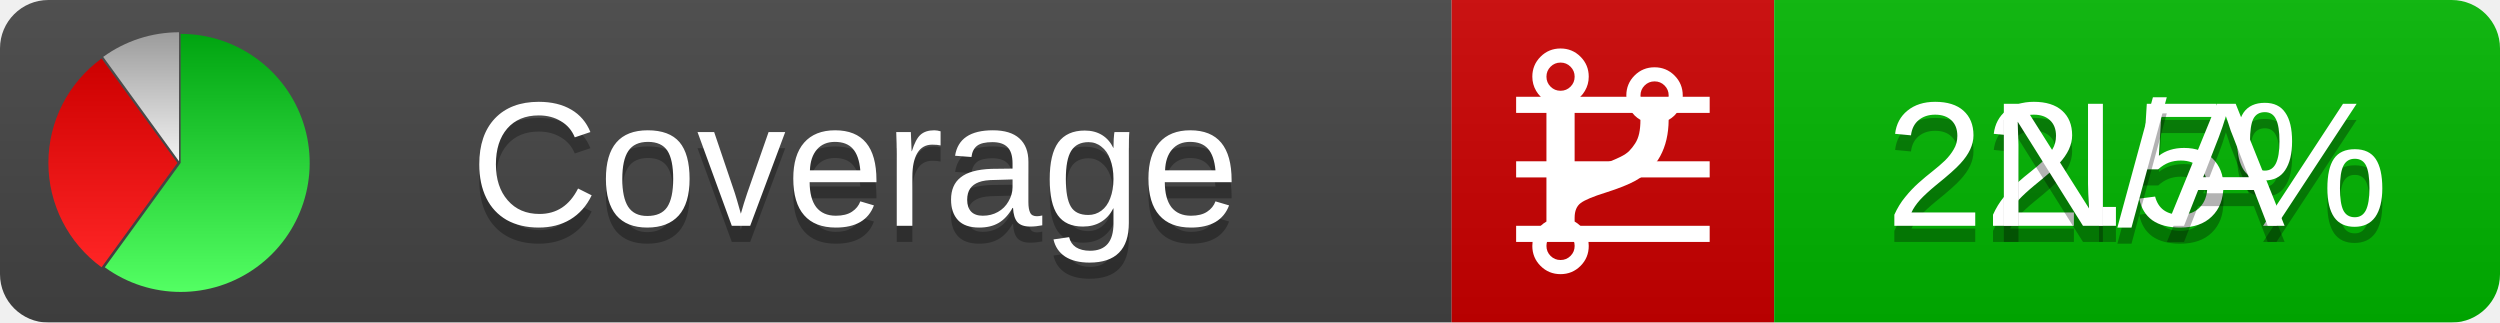
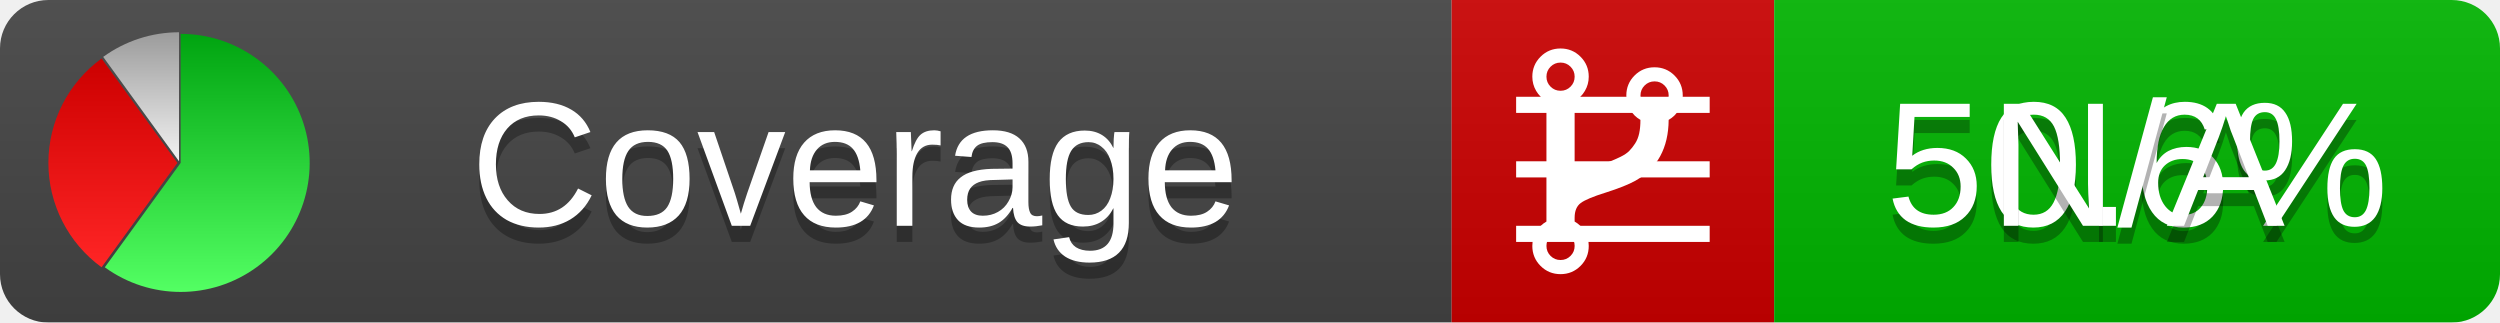
<svg xmlns="http://www.w3.org/2000/svg" xmlns:xlink="http://www.w3.org/1999/xlink" width="155" height="20">
  <style type="text/css">
          
            @keyframes fadeout {
              0 % { visibility: visible; opacity: 1; }
              40% { visibility: visible; opacity: 1; }
              50% { visibility: hidden; opacity: 0; }
              90% { visibility: hidden; opacity: 0; }
              100% { visibility: visible; opacity: 1; }
            }
            @keyframes fadein {
              0% { visibility: hidden; opacity: 0; }
              40% { visibility: hidden; opacity: 0; }
              50% { visibility: visible; opacity: 1; }
              90% { visibility: visible; opacity: 1; }
              100% { visibility: hidden; opacity: 0; }
            }
            .linecoverage {
                animation-duration: 10s;
                animation-name: fadeout;
                animation-iteration-count: infinite;
            }
            .branchcoverage {
                animation-duration: 10s;
                animation-name: fadein;
                animation-iteration-count: infinite;
            }
          
    </style>
  <defs>
    <linearGradient id="gradient" x2="0" y2="100%">
      <stop offset="0" stop-color="#bbb" stop-opacity=".1" />
      <stop offset="1" stop-opacity=".1" />
    </linearGradient>
    <linearGradient id="green" x2="0" y2="100%">
      <stop offset="0" stop-color="#00A410" />
      <stop offset="1" stop-color="#53FF63" />
    </linearGradient>
    <linearGradient id="red" x2="0" y2="100%">
      <stop offset="0" stop-color="#C00" />
      <stop offset="1" stop-color="#FF2525" />
    </linearGradient>
    <linearGradient id="gray" x2="0" y2="100%">
      <stop offset="0" stop-color="#9B9B9B" />
      <stop offset="1" stop-color="#F3F3F3" />
    </linearGradient>
    <mask id="mask">
      <rect width="155" height="20" rx="3" fill="#fff" />
    </mask>
    <g id="icon">
      <path style="fill:url(#green);" d="M205,202.5 l0,-200 a200,200 0 1,1 -117.558,361.803 z" />
      <path style="fill:url(#red);" d="M200,202.5 l-117.558,161.803 a200,200 0 0,1 0,-323.607 z" />
      <path style="fill:url(#gray);" d="M202.5,200 l-117.558,-161.803 a200,200 0 0,1 117.558,-38.196 z" />
    </g>
  </defs>
  <g mask="url(#mask)">
    <rect x="0" y="0" width="90" height="20" fill="#444" />
    <rect x="90" y="0" width="20" height="20" fill="#c00" />
    <rect x="110" y="0" width="45" height="20" fill="#00B600" />
    <rect x="0" y="0" width="155" height="20" fill="url(#gradient)" />
  </g>
  <g>
    <path class="linecoverage" stroke="#fff" d="M94 6.5 h12 M94 10.5 h12 M94 14.5 h12" />
    <path class="branchcoverage" fill="#fff" d="m 97.628,15.247 q 0,-0.364 -0.255,-0.619 -0.255,-0.255 -0.619,-0.255 -0.364,0 -0.619,0.255 -0.255,0.255 -0.255,0.619 0,0.364 0.255,0.619 0.255,0.255 0.619,0.255 0.364,0 0.619,-0.255 0.255,-0.255 0.255,-0.619 z m 0,-10.493 q 0,-0.364 -0.255,-0.619 -0.255,-0.255 -0.619,-0.255 -0.364,0 -0.619,0.255 -0.255,0.255 -0.255,0.619 0,0.364 0.255,0.619 0.255,0.255 0.619,0.255 0.364,0 0.619,-0.255 0.255,-0.255 0.255,-0.619 z m 5.83,1.166 q 0,-0.364 -0.255,-0.619 -0.255,-0.255 -0.619,-0.255 -0.364,0 -0.619,0.255 -0.255,0.255 -0.255,0.619 0,0.364 0.255,0.619 0.255,0.255 0.619,0.255 0.364,0 0.619,-0.255 0.255,-0.255 0.255,-0.619 z m 0.874,0 q 0,0.474 -0.237,0.879 -0.237,0.405 -0.638,0.633 -0.018,2.614 -2.059,3.771 -0.619,0.346 -1.849,0.738 -1.166,0.364 -1.544,0.647 -0.378,0.282 -0.378,0.911 l 0,0.237 q 0.401,0.228 0.638,0.633 0.237,0.405 0.237,0.879 0,0.729 -0.51,1.239 -0.51,0.51 -1.239,0.51 -0.729,0 -1.239,-0.51 -0.51,-0.51 -0.51,-1.239 0,-0.474 0.237,-0.879 0.237,-0.405 0.638,-0.633 l 0,-7.469 q -0.401,-0.228 -0.638,-0.633 -0.237,-0.405 -0.237,-0.879 0,-0.729 0.51,-1.239 0.51,-0.51 1.239,-0.51 0.729,0 1.239,0.51 0.51,0.51 0.51,1.239 0,0.474 -0.237,0.879 -0.237,0.405 -0.638,0.633 l 0,4.527 q 0.492,-0.237 1.403,-0.519 0.501,-0.155 0.797,-0.269 0.296,-0.114 0.642,-0.282 0.346,-0.169 0.537,-0.36 0.191,-0.191 0.369,-0.465 0.178,-0.273 0.255,-0.633 0.077,-0.36 0.077,-0.833 -0.401,-0.228 -0.638,-0.633 -0.237,-0.405 -0.237,-0.879 0,-0.729 0.51,-1.239 0.51,-0.51 1.239,-0.51 0.729,0 1.239,0.51 0.51,0.51 0.51,1.239 z" />
  </g>
  <g fill="#fff" text-anchor="middle" font-family="Verdana,Arial,Geneva,sans-serif" font-size="11">
    <a xlink:href="https://github.com/danielpalme/ReportGenerator" target="_top">
      <use xlink:href="#icon" transform="translate(3,2) scale(.04)" />
    </a>
    <text x="53" y="15" fill="#010101" fill-opacity=".3">Coverage</text>
    <text x="53" y="14" fill="#fff">Coverage</text>
-     <text class="linecoverage" x="132.5" y="15" fill="#010101" fill-opacity=".3">22.5%</text>
-     <text class="linecoverage" x="132.5" y="14">22.5%</text>
+     <text class="linecoverage" x="132.5" y="15" fill="#010101" fill-opacity=".3">50.6%</text>
+     <text class="linecoverage" x="132.5" y="14">50.6%</text>
    <text class="branchcoverage" x="132.5" y="15" fill="#010101" fill-opacity=".3">N/A</text>
    <text class="branchcoverage" x="132.5" y="14">N/A</text>
  </g>
  <g>
    <rect class="linecoverage" x="90" y="0" width="65" height="20" fill-opacity="0" />
    <rect class="branchcoverage" x="90" y="0" width="65" height="20" fill-opacity="0" />
  </g>
</svg>
